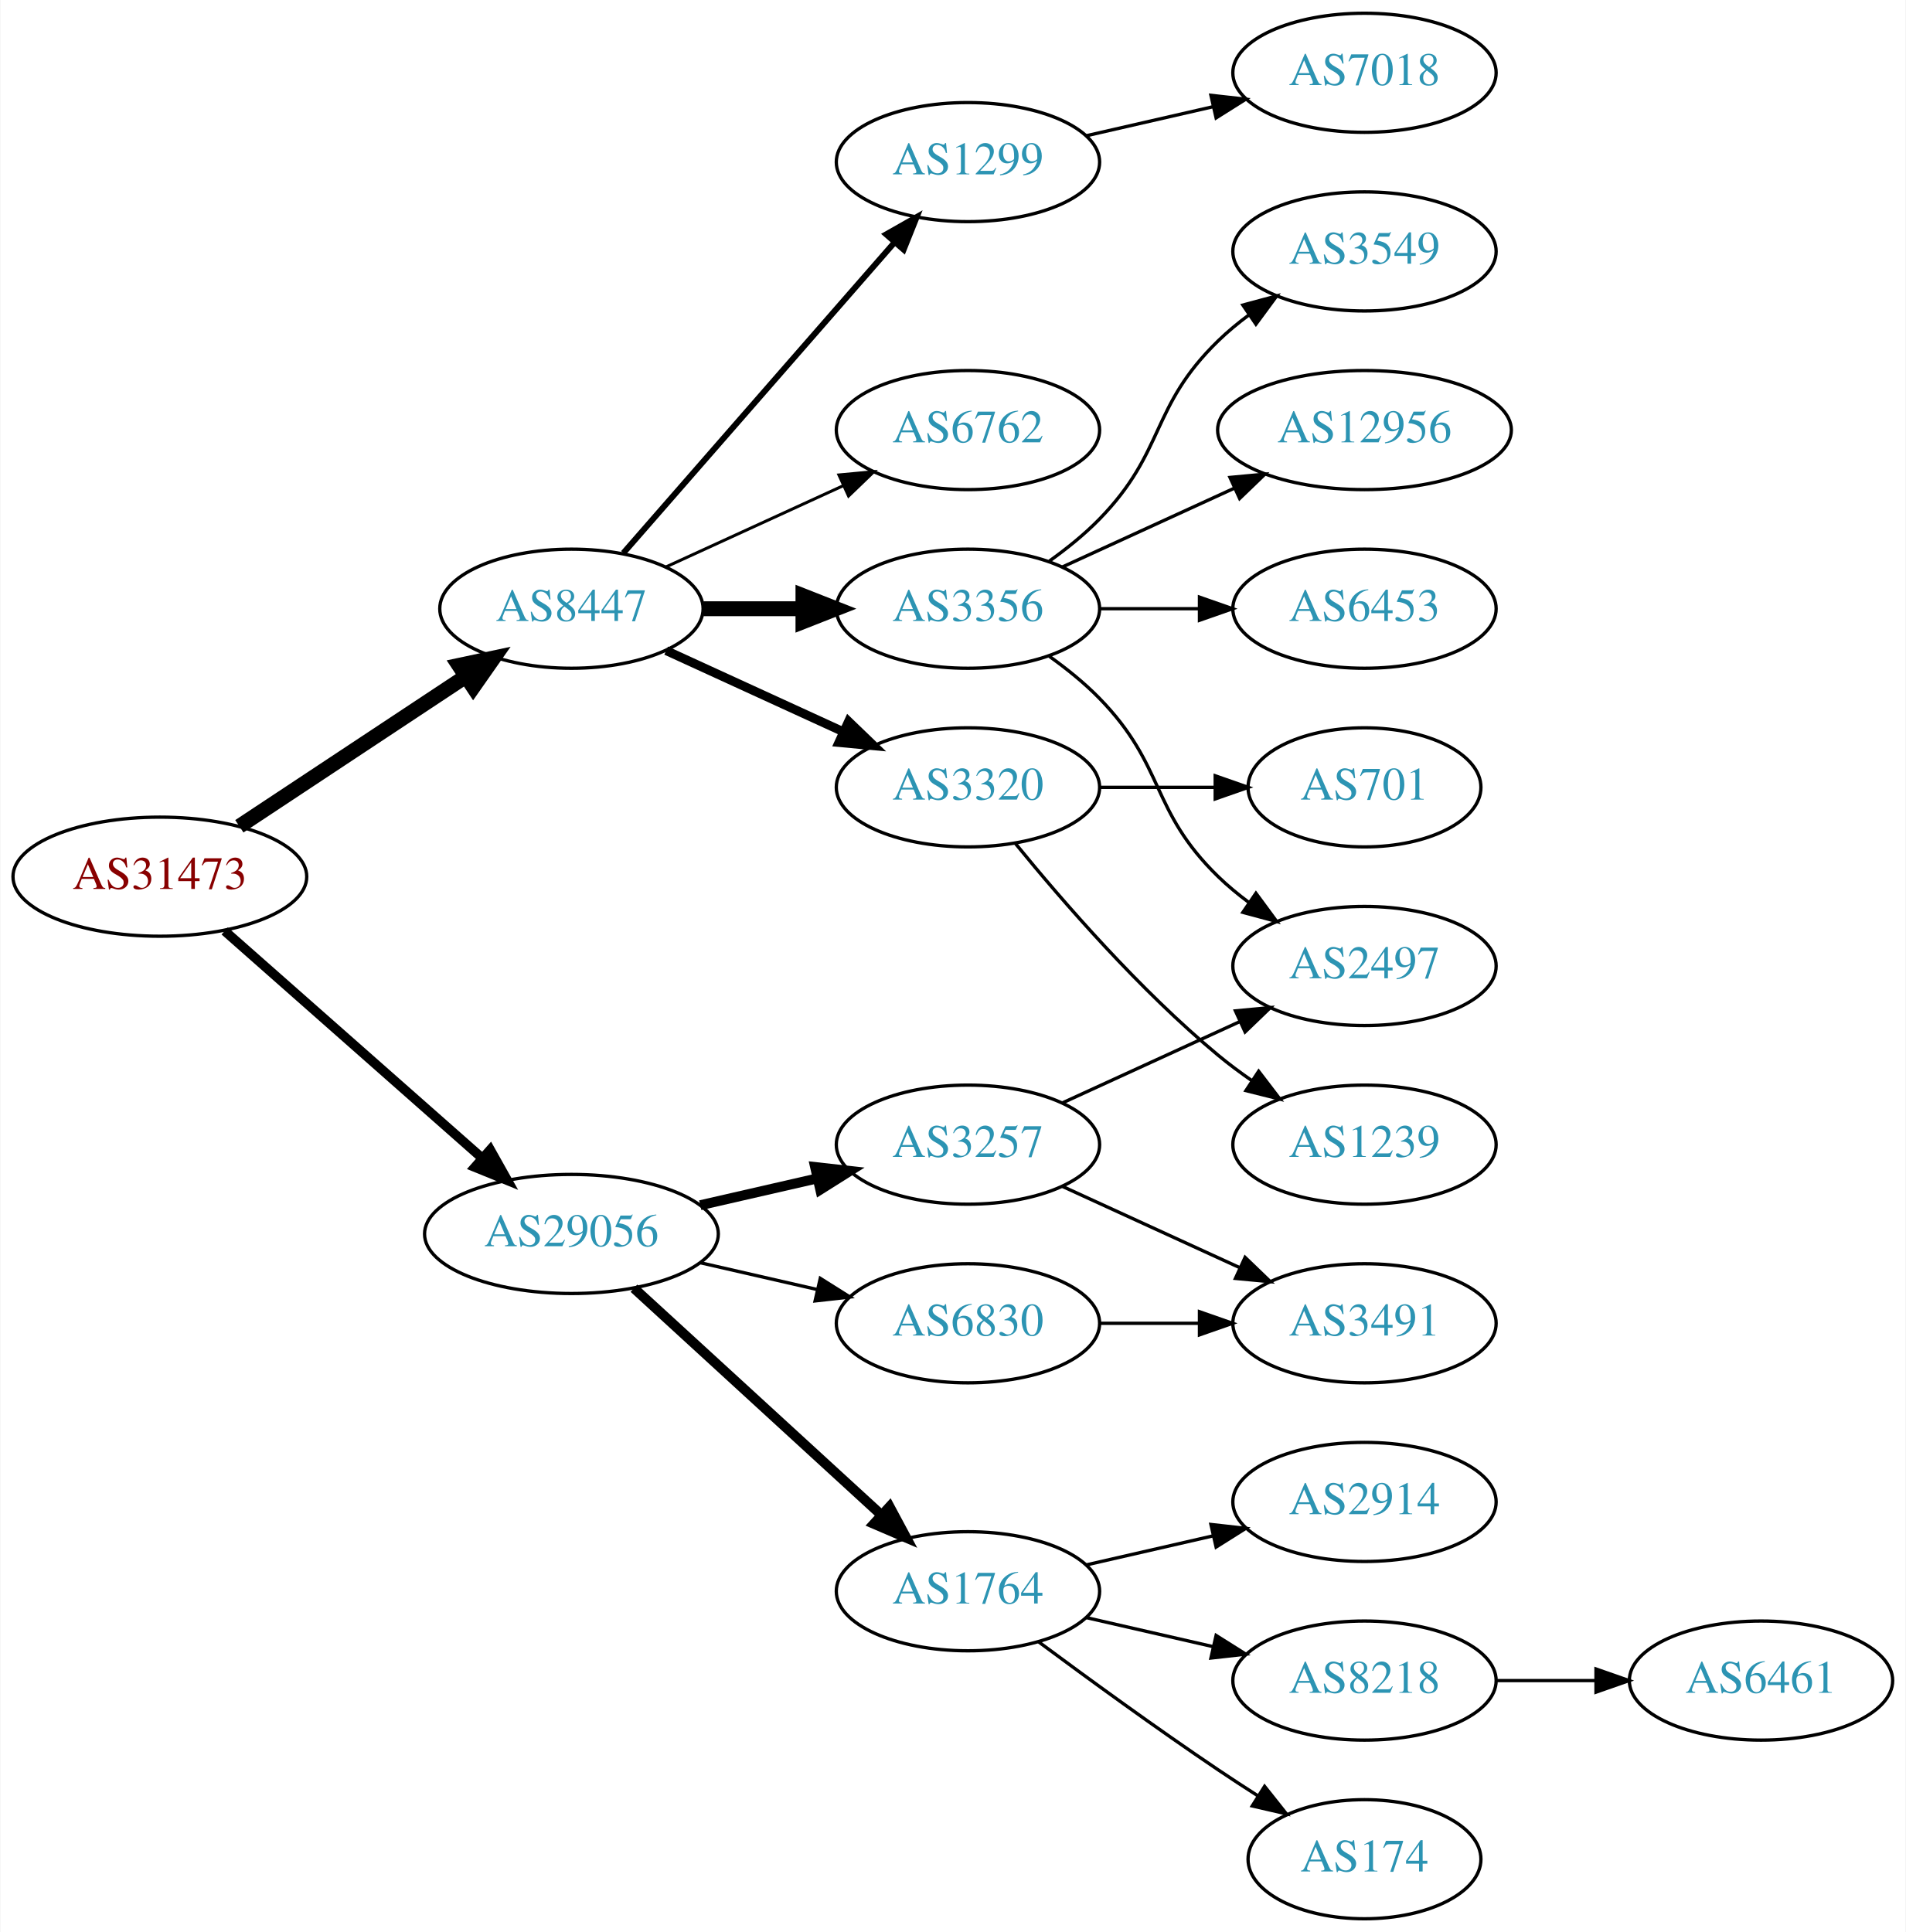
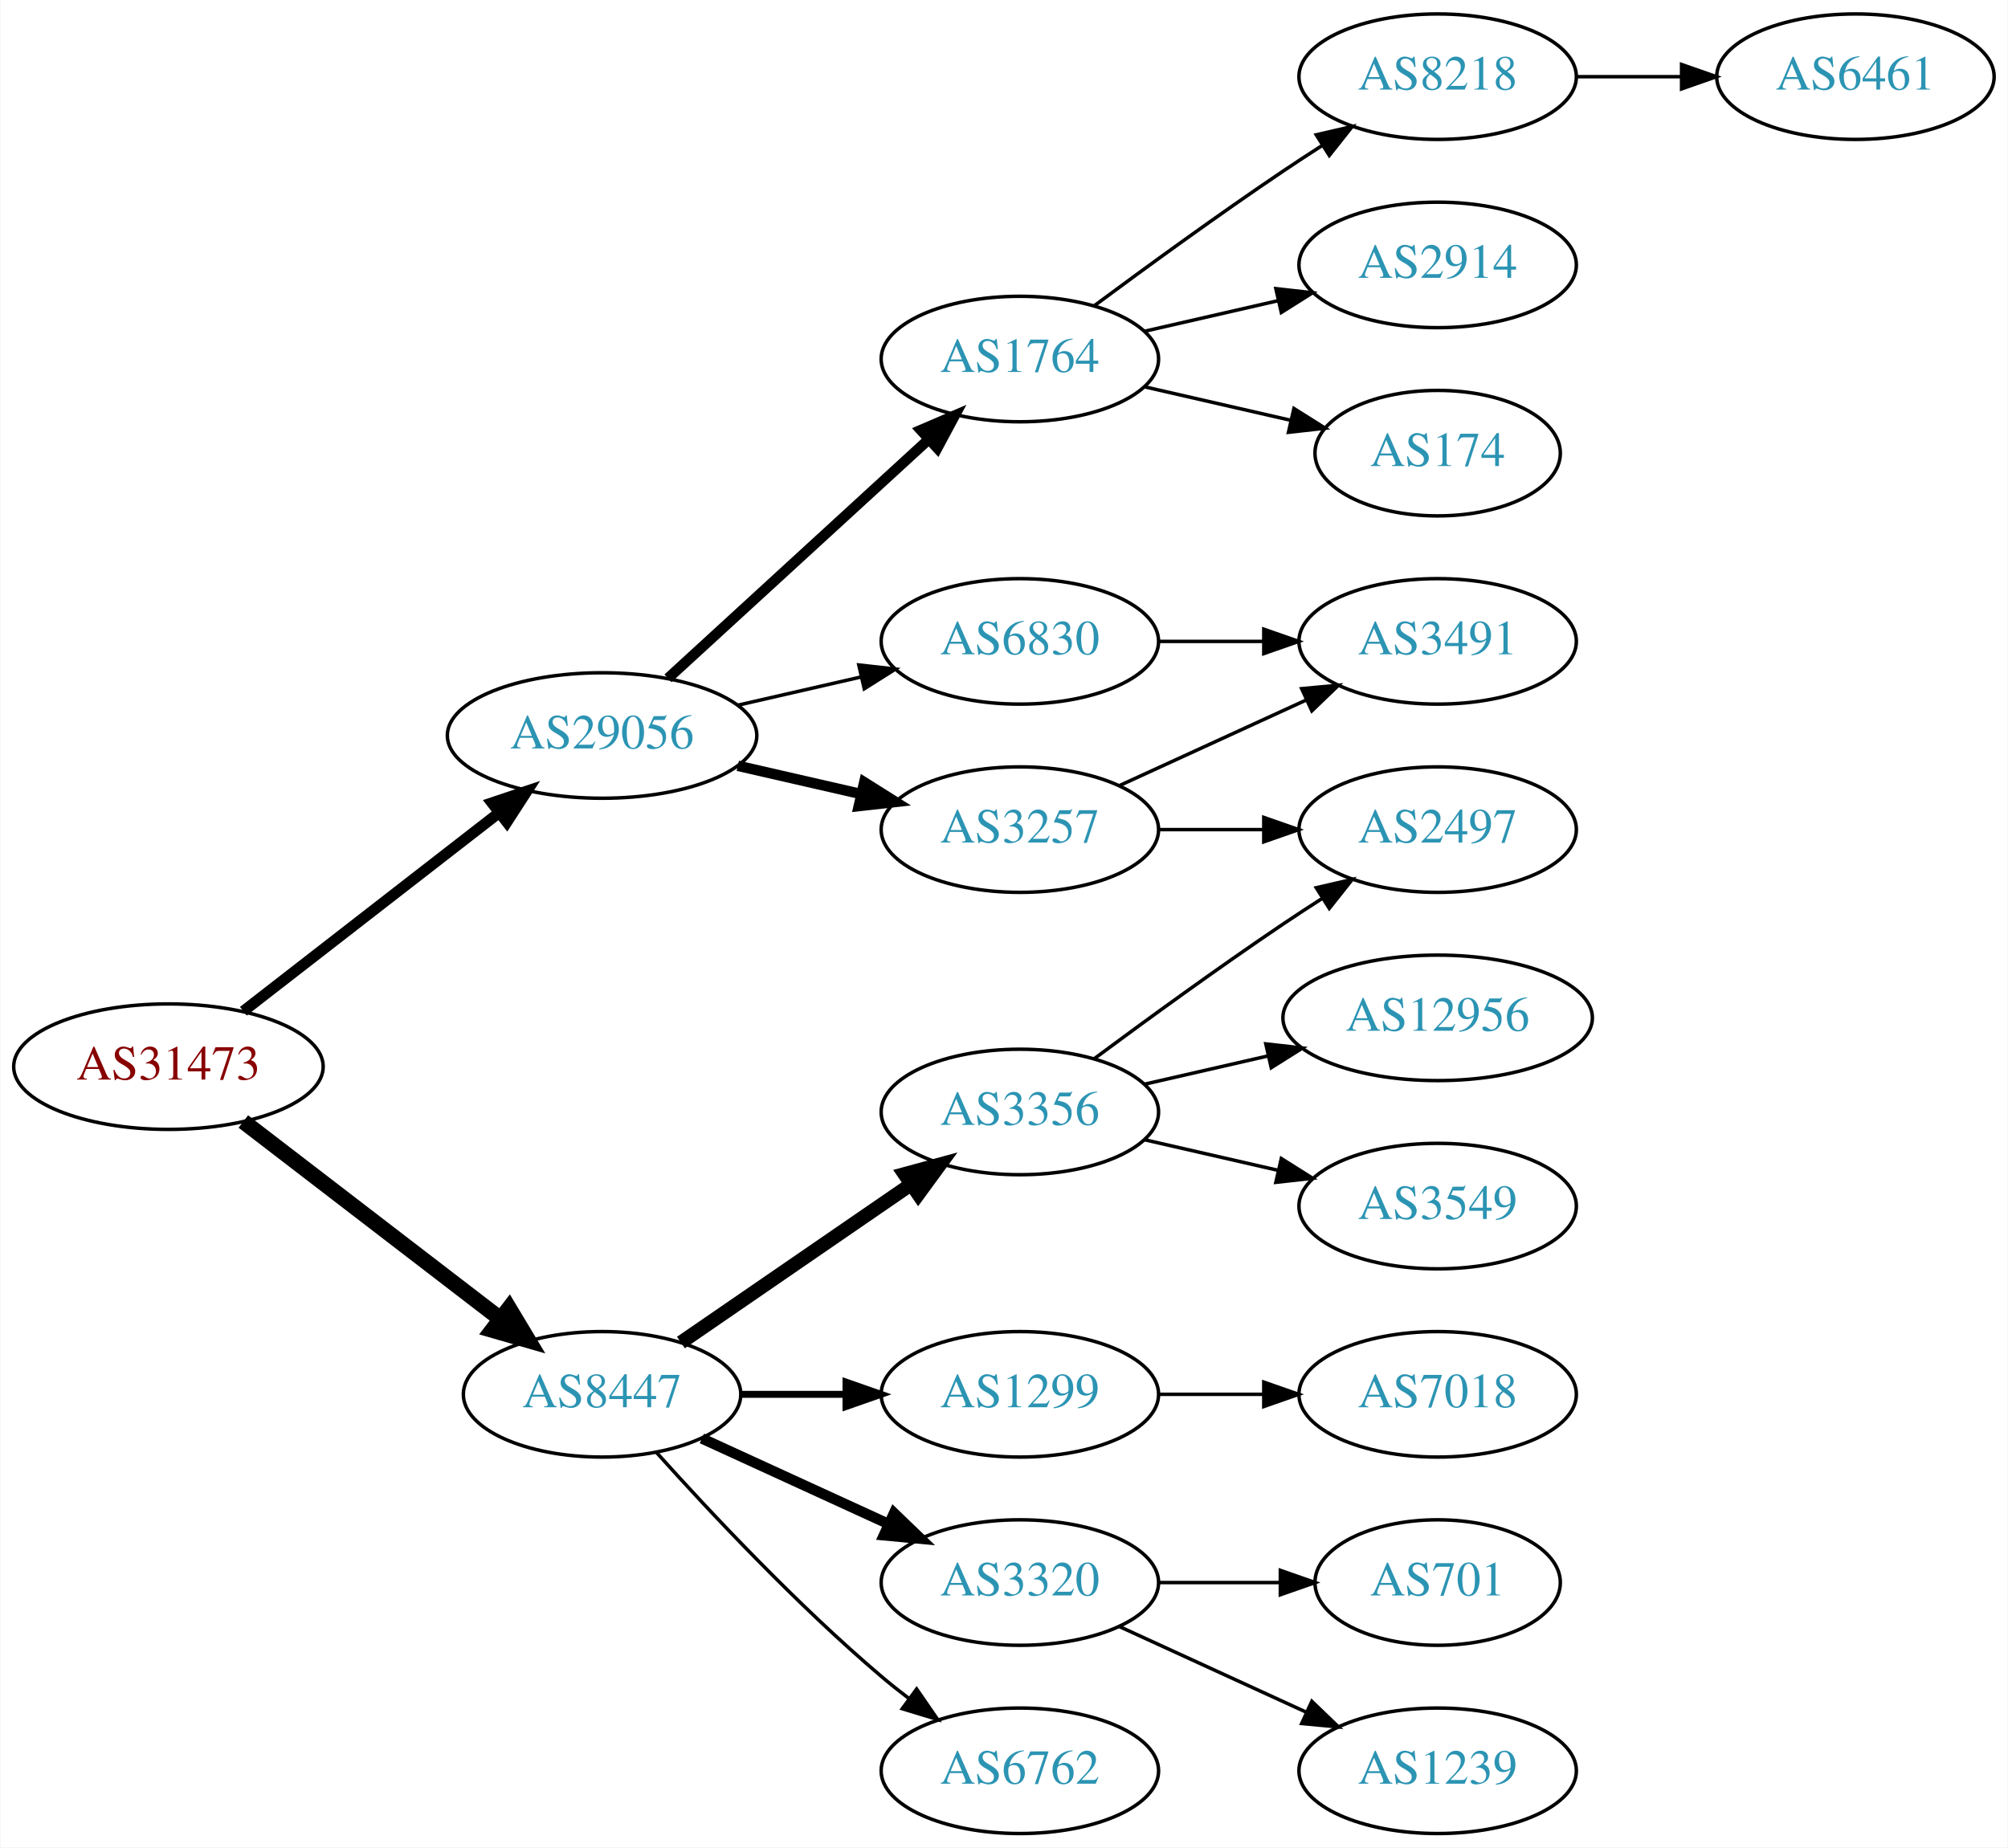
- <svg xmlns="http://www.w3.org/2000/svg" xmlns:xlink="http://www.w3.org/1999/xlink" width="576pt" height="584pt" viewBox="0.00 0.00 575.76 584.00">
-   <g id="graph0" class="graph" transform="scale(1 1) rotate(0) translate(4 580)">
-     <polygon fill="white" stroke="none" points="-4,4 -4,-580 571.762,-580 571.762,4 -4,4" />
+ <svg xmlns="http://www.w3.org/2000/svg" xmlns:xlink="http://www.w3.org/1999/xlink" width="576pt" height="530pt" viewBox="0.00 0.00 575.76 530.00">
+   <g id="graph0" class="graph" transform="scale(1 1) rotate(0) translate(4 526)">
+     <polygon fill="white" stroke="none" points="-4,4 -4,-526 571.762,-526 571.762,4 -4,4" />
    <g id="node1" class="node">
      <g id="a_node1">
        <a xlink:href="/asn/31473" xlink:title="AS31473 ~ BearingPoint Technology GmbH [AT]">
-           <ellipse fill="#ffffff" stroke="black" cx="44.196" cy="-315" rx="44.393" ry="18" />
-           <text text-anchor="middle" x="44.196" y="-311.3" font-family="Times,serif" font-size="14.00" fill="#880000">AS31473</text>
+           <ellipse fill="#ffffff" stroke="black" cx="44.196" cy="-220" rx="44.393" ry="18" />
+           <text text-anchor="middle" x="44.196" y="-216.3" font-family="Times,serif" font-size="14.00" fill="#880000">AS31473</text>
        </a>
      </g>
    </g>
    <g id="node2" class="node">
      <g id="a_node2">
        <a xlink:href="/asn/8447" xlink:title="AS8447 ~ A1 Telekom Austria AG [AT]">
-           <ellipse fill="#ffffff" stroke="black" cx="168.588" cy="-396" rx="39.794" ry="18" />
-           <text text-anchor="middle" x="168.588" y="-392.3" font-family="Times,serif" font-size="14.00" fill="#2c94b3">AS8447</text>
+           <ellipse fill="#ffffff" stroke="black" cx="168.588" cy="-126" rx="39.794" ry="18" />
+           <text text-anchor="middle" x="168.588" y="-122.3" font-family="Times,serif" font-size="14.00" fill="#2c94b3">AS8447</text>
        </a>
      </g>
    </g>
    <g id="edge1" class="edge">
-       <path fill="none" stroke="black" stroke-width="4.5" d="M68.217,-330.235C87.571,-343.044 115.406,-361.466 136.696,-375.555" />
-       <polygon fill="black" stroke="black" stroke-width="4.5" points="134.572,-378.871 145.084,-381.107 138.918,-372.304 134.572,-378.871" />
+       <path fill="none" stroke="black" stroke-width="4.5" d="M65.682,-204.267C85.836,-188.788 116.772,-165.028 139.272,-147.747" />
+       <polygon fill="black" stroke="black" stroke-width="4.5" points="141.911,-150.686 147.443,-141.472 137.114,-144.44 141.911,-150.686" />
    </g>
    <g id="node3" class="node">
      <g id="a_node3">
        <a xlink:href="/asn/29056" xlink:title="AS29056 ~ Citycom Telekommunikation GmbH [AT]">
-           <ellipse fill="#ffffff" stroke="black" cx="168.588" cy="-207" rx="44.393" ry="18" />
-           <text text-anchor="middle" x="168.588" y="-203.3" font-family="Times,serif" font-size="14.00" fill="#2c94b3">AS29056</text>
+           <ellipse fill="#ffffff" stroke="black" cx="168.588" cy="-315" rx="44.393" ry="18" />
+           <text text-anchor="middle" x="168.588" y="-311.3" font-family="Times,serif" font-size="14.00" fill="#2c94b3">AS29056</text>
        </a>
      </g>
    </g>
    <g id="edge2" class="edge">
-       <path fill="none" stroke="black" stroke-width="2.864" d="M63.785,-298.597C84.482,-280.333 118.089,-250.678 141.434,-230.079" />
-       <polygon fill="black" stroke="black" stroke-width="2.864" points="144.043,-232.444 149.226,-223.203 139.412,-227.195 144.043,-232.444" />
+       <path fill="none" stroke="black" stroke-width="3.15" d="M65.682,-235.901C85.715,-251.451 116.402,-275.269 138.867,-292.707" />
+       <polygon fill="black" stroke="black" stroke-width="3.15" points="136.99,-295.68 147.036,-299.047 141.282,-290.151 136.99,-295.68" />
    </g>
    <g id="node4" class="node">
      <g id="a_node4">
-         <a xlink:href="/asn/6762" xlink:title="AS6762 ~ TELECOM ITALIA SPARKLE S.p.A. [IT]">
-           <ellipse fill="#ffffff" stroke="black" cx="288.431" cy="-450" rx="39.794" ry="18" />
-           <text text-anchor="middle" x="288.431" y="-446.3" font-family="Times,serif" font-size="14.00" fill="#2c94b3">AS6762</text>
+         <a xlink:href="/asn/3356" xlink:title="AS3356 ~ Level 3 Parent, LLC [US]">
+           <ellipse fill="#ffffff" stroke="black" cx="288.431" cy="-207" rx="39.794" ry="18" />
+           <text text-anchor="middle" x="288.431" y="-203.3" font-family="Times,serif" font-size="14.00" fill="#2c94b3">AS3356</text>
        </a>
      </g>
    </g>
    <g id="edge3" class="edge">
-       <path fill="none" stroke="black" stroke-width="0.9" d="M197.217,-408.661C213.174,-415.973 233.445,-425.261 250.727,-433.181" />
-       <polygon fill="black" stroke="black" stroke-width="0.9" points="249.426,-436.435 259.975,-437.419 252.342,-430.071 249.426,-436.435" />
+       <path fill="none" stroke="black" stroke-width="4" d="M191.202,-140.857C209.691,-153.565 236.505,-171.995 257.134,-186.175" />
+       <polygon fill="black" stroke="black" stroke-width="4" points="255.331,-189.183 265.555,-191.963 259.296,-183.414 255.331,-189.183" />
    </g>
    <g id="node5" class="node">
      <g id="a_node5">
-         <a xlink:href="/asn/3356" xlink:title="AS3356 ~ Level 3 Parent, LLC [US]">
-           <ellipse fill="#ffffff" stroke="black" cx="288.431" cy="-396" rx="39.794" ry="18" />
-           <text text-anchor="middle" x="288.431" y="-392.3" font-family="Times,serif" font-size="14.00" fill="#2c94b3">AS3356</text>
+         <a xlink:href="/asn/1299" xlink:title="AS1299 ~ Telia Carrier [EU]">
+           <ellipse fill="#ffffff" stroke="black" cx="288.431" cy="-126" rx="39.794" ry="18" />
+           <text text-anchor="middle" x="288.431" y="-122.3" font-family="Times,serif" font-size="14.00" fill="#2c94b3">AS1299</text>
        </a>
      </g>
    </g>
    <g id="edge4" class="edge">
-       <path fill="none" stroke="black" stroke-width="4.5" d="M208.501,-396C218.054,-396 228.404,-396 238.367,-396" />
-       <polygon fill="black" stroke="black" stroke-width="4.5" points="238.559,-399.938 248.559,-396 238.559,-392.063 238.559,-399.938" />
+       <path fill="none" stroke="black" stroke-width="2" d="M208.501,-126C218.054,-126 228.404,-126 238.367,-126" />
+       <polygon fill="black" stroke="black" stroke-width="2" points="238.559,-129.5 248.559,-126 238.559,-122.5 238.559,-129.5" />
    </g>
    <g id="node6" class="node">
      <g id="a_node6">
        <a xlink:href="/asn/3320" xlink:title="AS3320 ~ DTAG [DE]">
-           <ellipse fill="#ffffff" stroke="black" cx="288.431" cy="-342" rx="39.794" ry="18" />
-           <text text-anchor="middle" x="288.431" y="-338.3" font-family="Times,serif" font-size="14.00" fill="#2c94b3">AS3320</text>
+           <ellipse fill="#ffffff" stroke="black" cx="288.431" cy="-72" rx="39.794" ry="18" />
+           <text text-anchor="middle" x="288.431" y="-68.3" font-family="Times,serif" font-size="14.00" fill="#2c94b3">AS3320</text>
        </a>
      </g>
    </g>
    <g id="edge5" class="edge">
-       <path fill="none" stroke="black" stroke-width="2.7" d="M197.217,-383.339C213.174,-376.027 233.445,-366.739 250.727,-358.819" />
-       <polygon fill="black" stroke="black" stroke-width="2.7" points="252.342,-361.929 259.975,-354.581 249.426,-355.565 252.342,-361.929" />
+       <path fill="none" stroke="black" stroke-width="3" d="M197.217,-113.339C213.174,-106.027 233.445,-96.739 250.727,-88.819" />
+       <polygon fill="black" stroke="black" stroke-width="3" points="252.342,-91.929 259.975,-84.581 249.426,-85.565 252.342,-91.929" />
    </g>
    <g id="node7" class="node">
      <g id="a_node7">
-         <a xlink:href="/asn/1299" xlink:title="AS1299 ~ Telia Carrier [EU]">
-           <ellipse fill="#ffffff" stroke="black" cx="288.431" cy="-531" rx="39.794" ry="18" />
-           <text text-anchor="middle" x="288.431" y="-527.3" font-family="Times,serif" font-size="14.00" fill="#2c94b3">AS1299</text>
+         <a xlink:href="/asn/6762" xlink:title="AS6762 ~ TELECOM ITALIA SPARKLE S.p.A. [IT]">
+           <ellipse fill="#ffffff" stroke="black" cx="288.431" cy="-18" rx="39.794" ry="18" />
+           <text text-anchor="middle" x="288.431" y="-14.3" font-family="Times,serif" font-size="14.00" fill="#2c94b3">AS6762</text>
        </a>
      </g>
    </g>
    <g id="edge6" class="edge">
-       <path fill="none" stroke="black" stroke-width="1.8" d="M184.275,-412.825C204.851,-436.397 242.389,-479.4 266.062,-506.52" />
-       <polygon fill="black" stroke="black" stroke-width="1.8" points="263.716,-509.155 272.929,-514.387 268.99,-504.552 263.716,-509.155" />
+       <path fill="none" stroke="black" d="M184.234,-109.275C199.535,-92.235 224.632,-65.477 248.784,-45 251.281,-42.883 253.942,-40.768 256.653,-38.707" />
+       <polygon fill="black" stroke="black" points="258.819,-41.459 264.83,-32.734 254.69,-35.806 258.819,-41.459" />
+     </g>
+     <g id="node14" class="node">
+       <g id="a_node14">
+         <a xlink:href="/asn/3257" xlink:title="AS3257 ~ GTT [DE]">
+           <ellipse fill="#ffffff" stroke="black" cx="288.431" cy="-288" rx="39.794" ry="18" />
+           <text text-anchor="middle" x="288.431" y="-284.3" font-family="Times,serif" font-size="14.00" fill="#2c94b3">AS3257</text>
+         </a>
+       </g>
+     </g>
+     <g id="edge13" class="edge">
+       <path fill="none" stroke="black" stroke-width="3" d="M207.523,-306.308C218.764,-303.733 231.176,-300.889 242.799,-298.226" />
+       <polygon fill="black" stroke="black" stroke-width="3" points="243.795,-301.588 252.761,-295.943 242.232,-294.765 243.795,-301.588" />
    </g>
    <g id="node15" class="node">
      <g id="a_node15">
-         <a xlink:href="/asn/3257" xlink:title="AS3257 ~ GTT [DE]">
-           <ellipse fill="#ffffff" stroke="black" cx="288.431" cy="-234" rx="39.794" ry="18" />
-           <text text-anchor="middle" x="288.431" y="-230.3" font-family="Times,serif" font-size="14.00" fill="#2c94b3">AS3257</text>
+         <a xlink:href="/asn/6830" xlink:title="AS6830 ~ LGI-UPC [AT]">
+           <ellipse fill="#ffffff" stroke="black" cx="288.431" cy="-342" rx="39.794" ry="18" />
+           <text text-anchor="middle" x="288.431" y="-338.3" font-family="Times,serif" font-size="14.00" fill="#2c94b3">AS6830</text>
        </a>
      </g>
    </g>
    <g id="edge14" class="edge">
-       <path fill="none" stroke="black" stroke-width="3" d="M207.523,-215.692C218.764,-218.267 231.176,-221.111 242.799,-223.774" />
-       <polygon fill="black" stroke="black" stroke-width="3" points="242.232,-227.235 252.761,-226.057 243.795,-220.412 242.232,-227.235" />
+       <path fill="none" stroke="black" d="M207.523,-323.692C218.764,-326.267 231.176,-329.111 242.799,-331.774" />
+       <polygon fill="black" stroke="black" points="242.232,-335.235 252.761,-334.057 243.795,-328.412 242.232,-335.235" />
    </g>
    <g id="node16" class="node">
      <g id="a_node16">
        <a xlink:href="/asn/1764" xlink:title="AS1764 ~ NEXTLAYER-AS [AT]">
-           <ellipse fill="#ffffff" stroke="black" cx="288.431" cy="-99" rx="39.794" ry="18" />
-           <text text-anchor="middle" x="288.431" y="-95.3" font-family="Times,serif" font-size="14.00" fill="#2c94b3">AS1764</text>
+           <ellipse fill="#ffffff" stroke="black" cx="288.431" cy="-423" rx="39.794" ry="18" />
+           <text text-anchor="middle" x="288.431" y="-419.3" font-family="Times,serif" font-size="14.00" fill="#2c94b3">AS1764</text>
        </a>
      </g>
    </g>
    <g id="edge15" class="edge">
-       <path fill="none" stroke="black" stroke-width="3" d="M187.486,-190.597C207.414,-172.333 239.772,-142.678 262.249,-122.079" />
-       <polygon fill="black" stroke="black" stroke-width="3" points="264.743,-124.54 269.751,-115.203 260.014,-119.38 264.743,-124.54" />
-     </g>
-     <g id="node17" class="node">
-       <g id="a_node17">
-         <a xlink:href="/asn/6830" xlink:title="AS6830 ~ LGI-UPC [AT]">
-           <ellipse fill="#ffffff" stroke="black" cx="288.431" cy="-180" rx="39.794" ry="18" />
-           <text text-anchor="middle" x="288.431" y="-176.3" font-family="Times,serif" font-size="14.00" fill="#2c94b3">AS6830</text>
-         </a>
-       </g>
-     </g>
-     <g id="edge16" class="edge">
-       <path fill="none" stroke="black" d="M207.523,-198.308C218.764,-195.733 231.176,-192.889 242.799,-190.226" />
-       <polygon fill="black" stroke="black" points="243.795,-193.588 252.761,-187.943 242.232,-186.765 243.795,-193.588" />
+       <path fill="none" stroke="black" stroke-width="3" d="M187.486,-331.403C207.414,-349.667 239.772,-379.322 262.249,-399.921" />
+       <polygon fill="black" stroke="black" stroke-width="3" points="260.014,-402.62 269.751,-406.797 264.743,-397.46 260.014,-402.62" />
    </g>
    <g id="node8" class="node">
      <g id="a_node8">
        <a xlink:href="/asn/3549" xlink:title="AS3549 ~ Level 3 Parent, LLC [US]">
-           <ellipse fill="#ffffff" stroke="black" cx="408.273" cy="-504" rx="39.794" ry="18" />
-           <text text-anchor="middle" x="408.273" y="-500.3" font-family="Times,serif" font-size="14.00" fill="#2c94b3">AS3549</text>
+           <ellipse fill="#ffffff" stroke="black" cx="408.273" cy="-180" rx="39.794" ry="18" />
+           <text text-anchor="middle" x="408.273" y="-176.3" font-family="Times,serif" font-size="14.00" fill="#2c94b3">AS3549</text>
        </a>
      </g>
    </g>
    <g id="edge7" class="edge">
-       <path fill="none" stroke="black" d="M313.025,-410.389C318.281,-414.148 323.613,-418.437 328.077,-423 348.25,-443.617 343.384,-456.906 364.077,-477 366.922,-479.763 370.096,-482.386 373.396,-484.834" />
-       <polygon fill="black" stroke="black" points="371.513,-487.786 381.744,-490.538 375.462,-482.006 371.513,-487.786" />
+       <path fill="none" stroke="black" d="M324.15,-199.045C336.15,-196.296 349.771,-193.175 362.463,-190.267" />
+       <polygon fill="black" stroke="black" points="363.429,-193.636 372.395,-187.991 361.866,-186.813 363.429,-193.636" />
    </g>
    <g id="node9" class="node">
      <g id="a_node9">
+         <a xlink:href="/asn/12956" xlink:title="AS12956 ~ TELXIUS [ES]">
+           <ellipse fill="#ffffff" stroke="black" cx="408.273" cy="-234" rx="44.393" ry="18" />
+           <text text-anchor="middle" x="408.273" y="-230.3" font-family="Times,serif" font-size="14.00" fill="#2c94b3">AS12956</text>
+         </a>
+       </g>
+     </g>
+     <g id="edge8" class="edge">
+       <path fill="none" stroke="black" d="M324.15,-214.955C335.289,-217.507 347.824,-220.379 359.717,-223.104" />
+       <polygon fill="black" stroke="black" points="358.982,-226.526 369.511,-225.348 360.545,-219.703 358.982,-226.526" />
+     </g>
+     <g id="node10" class="node">
+       <g id="a_node10">
        <a xlink:href="/asn/2497" xlink:title="AS2497 ~ Internet Initiative Japan Inc. [JP]">
          <ellipse fill="#ffffff" stroke="black" cx="408.273" cy="-288" rx="39.794" ry="18" />
          <text text-anchor="middle" x="408.273" y="-284.3" font-family="Times,serif" font-size="14.00" fill="#2c94b3">AS2497</text>
        </a>
      </g>
    </g>
-     <g id="edge8" class="edge">
-       <path fill="none" stroke="black" d="M313.025,-381.611C318.281,-377.852 323.613,-373.563 328.077,-369 348.25,-348.383 343.384,-335.094 364.077,-315 366.922,-312.237 370.096,-309.614 373.396,-307.166" />
-       <polygon fill="black" stroke="black" points="375.462,-309.994 381.744,-301.462 371.513,-304.214 375.462,-309.994" />
-     </g>
-     <g id="node10" class="node">
-       <g id="a_node10">
-         <a xlink:href="/asn/12956" xlink:title="AS12956 ~ TELXIUS [ES]">
-           <ellipse fill="#ffffff" stroke="black" cx="408.273" cy="-450" rx="44.393" ry="18" />
-           <text text-anchor="middle" x="408.273" y="-446.3" font-family="Times,serif" font-size="14.00" fill="#2c94b3">AS12956</text>
-         </a>
-       </g>
-     </g>
    <g id="edge9" class="edge">
-       <path fill="none" stroke="black" d="M317.06,-408.661C332.557,-415.762 352.124,-424.728 369.071,-432.494" />
-       <polygon fill="black" stroke="black" points="367.624,-435.681 378.173,-436.665 370.54,-429.317 367.624,-435.681" />
+       <path fill="none" stroke="black" d="M309.761,-222.277C324.623,-233.304 345.368,-248.407 364.077,-261 367.626,-263.389 371.377,-265.839 375.125,-268.242" />
+       <polygon fill="black" stroke="black" points="373.451,-271.325 383.774,-273.712 377.193,-265.409 373.451,-271.325" />
    </g>
    <g id="node11" class="node">
      <g id="a_node11">
-         <a xlink:href="/asn/6453" xlink:title="AS6453 ~ TATA COMMUNICATIONS (AMERICA) INC [US]">
-           <ellipse fill="#ffffff" stroke="black" cx="408.273" cy="-396" rx="39.794" ry="18" />
-           <text text-anchor="middle" x="408.273" y="-392.3" font-family="Times,serif" font-size="14.00" fill="#2c94b3">AS6453</text>
+         <a xlink:href="/asn/7018" xlink:title="AS7018 ~ AT&amp;T Services, Inc. [US]">
+           <ellipse fill="#ffffff" stroke="black" cx="408.273" cy="-126" rx="39.794" ry="18" />
+           <text text-anchor="middle" x="408.273" y="-122.3" font-family="Times,serif" font-size="14.00" fill="#2c94b3">AS7018</text>
        </a>
      </g>
    </g>
    <g id="edge10" class="edge">
-       <path fill="none" stroke="black" d="M328.343,-396C337.897,-396 348.246,-396 358.209,-396" />
-       <polygon fill="black" stroke="black" points="358.402,-399.5 368.402,-396 358.402,-392.5 358.402,-399.5" />
+       <path fill="none" stroke="black" d="M328.343,-126C337.897,-126 348.246,-126 358.209,-126" />
+       <polygon fill="black" stroke="black" points="358.402,-129.5 368.402,-126 358.402,-122.5 358.402,-129.5" />
    </g>
    <g id="node12" class="node">
      <g id="a_node12">
-         <a xlink:href="/asn/1239" xlink:title="AS1239 ~ Sprint [US]">
-           <ellipse fill="#ffffff" stroke="black" cx="408.273" cy="-234" rx="39.794" ry="18" />
-           <text text-anchor="middle" x="408.273" y="-230.3" font-family="Times,serif" font-size="14.00" fill="#2c94b3">AS1239</text>
+         <a xlink:href="/asn/701" xlink:title="AS701 ~ UUNET [US]">
+           <ellipse fill="#ffffff" stroke="black" cx="408.273" cy="-72" rx="35.194" ry="18" />
+           <text text-anchor="middle" x="408.273" y="-68.3" font-family="Times,serif" font-size="14.00" fill="#2c94b3">AS701</text>
        </a>
      </g>
    </g>
    <g id="edge11" class="edge">
-       <path fill="none" stroke="black" d="M302.85,-324.935C316.964,-307.625 340.379,-280.655 364.077,-261 367.294,-258.332 370.794,-255.73 374.365,-253.259" />
-       <polygon fill="black" stroke="black" points="376.288,-256.183 382.721,-247.764 372.442,-250.334 376.288,-256.183" />
+       <path fill="none" stroke="black" d="M328.343,-72C339.43,-72 351.59,-72 362.972,-72" />
+       <polygon fill="black" stroke="black" points="363.154,-75.5 373.154,-72 363.154,-68.5 363.154,-75.5" />
    </g>
    <g id="node13" class="node">
      <g id="a_node13">
-         <a xlink:href="/asn/701" xlink:title="AS701 ~ UUNET [US]">
-           <ellipse fill="#ffffff" stroke="black" cx="408.273" cy="-342" rx="35.194" ry="18" />
-           <text text-anchor="middle" x="408.273" y="-338.3" font-family="Times,serif" font-size="14.00" fill="#2c94b3">AS701</text>
+         <a xlink:href="/asn/1239" xlink:title="AS1239 ~ Sprint [US]">
+           <ellipse fill="#ffffff" stroke="black" cx="408.273" cy="-18" rx="39.794" ry="18" />
+           <text text-anchor="middle" x="408.273" y="-14.3" font-family="Times,serif" font-size="14.00" fill="#2c94b3">AS1239</text>
        </a>
      </g>
    </g>
    <g id="edge12" class="edge">
-       <path fill="none" stroke="black" d="M328.343,-342C339.43,-342 351.59,-342 362.972,-342" />
-       <polygon fill="black" stroke="black" points="363.154,-345.5 373.154,-342 363.154,-338.5 363.154,-345.5" />
-     </g>
-     <g id="node14" class="node">
-       <g id="a_node14">
-         <a xlink:href="/asn/7018" xlink:title="AS7018 ~ AT&amp;T Services, Inc. [US]">
-           <ellipse fill="#ffffff" stroke="black" cx="408.273" cy="-558" rx="39.794" ry="18" />
-           <text text-anchor="middle" x="408.273" y="-554.3" font-family="Times,serif" font-size="14.00" fill="#2c94b3">AS7018</text>
-         </a>
-       </g>
-     </g>
-     <g id="edge13" class="edge">
-       <path fill="none" stroke="black" d="M324.15,-538.955C336.15,-541.704 349.771,-544.825 362.463,-547.733" />
-       <polygon fill="black" stroke="black" points="361.866,-551.187 372.395,-550.009 363.429,-544.364 361.866,-551.187" />
-     </g>
-     <g id="edge17" class="edge">
-       <path fill="none" stroke="black" d="M317.06,-246.661C333.017,-253.973 353.287,-263.261 370.57,-271.181" />
-       <polygon fill="black" stroke="black" points="369.269,-274.435 379.818,-275.419 372.185,-268.071 369.269,-274.435" />
+       <path fill="none" stroke="black" d="M317.06,-59.339C333.017,-52.027 353.287,-42.739 370.57,-34.819" />
+       <polygon fill="black" stroke="black" points="372.185,-37.929 379.818,-30.581 369.269,-31.565 372.185,-37.929" />
+     </g>
+     <g id="edge21" class="edge">
+       <path fill="none" stroke="black" d="M328.343,-288C337.897,-288 348.246,-288 358.209,-288" />
+       <polygon fill="black" stroke="black" points="358.402,-291.5 368.402,-288 358.402,-284.5 358.402,-291.5" />
+     </g>
+     <g id="node17" class="node">
+       <g id="a_node17">
+         <a xlink:href="/asn/3491" xlink:title="AS3491 ~ PCCW Global, Inc. [US]">
+           <ellipse fill="#ffffff" stroke="black" cx="408.273" cy="-342" rx="39.794" ry="18" />
+           <text text-anchor="middle" x="408.273" y="-338.3" font-family="Times,serif" font-size="14.00" fill="#2c94b3">AS3491</text>
+         </a>
+       </g>
+     </g>
+     <g id="edge20" class="edge">
+       <path fill="none" stroke="black" d="M317.06,-300.661C333.017,-307.973 353.287,-317.261 370.57,-325.181" />
+       <polygon fill="black" stroke="black" points="369.269,-328.435 379.818,-329.419 372.185,-322.071 369.269,-328.435" />
+     </g>
+     <g id="edge16" class="edge">
+       <path fill="none" stroke="black" d="M328.343,-342C337.897,-342 348.246,-342 358.209,-342" />
+       <polygon fill="black" stroke="black" points="358.402,-345.5 368.402,-342 358.402,-338.5 358.402,-345.5" />
    </g>
    <g id="node18" class="node">
      <g id="a_node18">
-         <a xlink:href="/asn/3491" xlink:title="AS3491 ~ PCCW Global, Inc. [US]">
-           <ellipse fill="#ffffff" stroke="black" cx="408.273" cy="-180" rx="39.794" ry="18" />
-           <text text-anchor="middle" x="408.273" y="-176.3" font-family="Times,serif" font-size="14.00" fill="#2c94b3">AS3491</text>
-         </a>
-       </g>
-     </g>
-     <g id="edge18" class="edge">
-       <path fill="none" stroke="black" d="M317.06,-221.339C333.017,-214.027 353.287,-204.739 370.57,-196.819" />
-       <polygon fill="black" stroke="black" points="372.185,-199.929 379.818,-192.581 369.269,-193.565 372.185,-199.929" />
+         <a xlink:href="/asn/2914" xlink:title="AS2914 ~ NTT America, Inc. [US]">
+           <ellipse fill="#ffffff" stroke="black" cx="408.273" cy="-450" rx="39.794" ry="18" />
+           <text text-anchor="middle" x="408.273" y="-446.3" font-family="Times,serif" font-size="14.00" fill="#2c94b3">AS2914</text>
+         </a>
+       </g>
+     </g>
+     <g id="edge17" class="edge">
+       <path fill="none" stroke="black" d="M324.15,-430.955C336.15,-433.704 349.771,-436.825 362.463,-439.733" />
+       <polygon fill="black" stroke="black" points="361.866,-443.187 372.395,-442.009 363.429,-436.364 361.866,-443.187" />
    </g>
    <g id="node19" class="node">
      <g id="a_node19">
-         <a xlink:href="/asn/8218" xlink:title="AS8218 ~ legacy Neotelecoms [FR]">
-           <ellipse fill="#ffffff" stroke="black" cx="408.273" cy="-72" rx="39.794" ry="18" />
-           <text text-anchor="middle" x="408.273" y="-68.3" font-family="Times,serif" font-size="14.00" fill="#2c94b3">AS8218</text>
-         </a>
-       </g>
-     </g>
-     <g id="edge19" class="edge">
-       <path fill="none" stroke="black" d="M324.15,-91.045C336.15,-88.296 349.771,-85.175 362.463,-82.267" />
-       <polygon fill="black" stroke="black" points="363.429,-85.636 372.395,-79.991 361.866,-78.813 363.429,-85.636" />
+         <a xlink:href="/asn/174" xlink:title="AS174 ~ Cogent Communications [US]">
+           <ellipse fill="#ffffff" stroke="black" cx="408.273" cy="-396" rx="35.194" ry="18" />
+           <text text-anchor="middle" x="408.273" y="-392.3" font-family="Times,serif" font-size="14.00" fill="#2c94b3">AS174</text>
+         </a>
+       </g>
+     </g>
+     <g id="edge18" class="edge">
+       <path fill="none" stroke="black" d="M324.15,-415.045C337.243,-412.045 352.265,-408.604 365.906,-405.478" />
+       <polygon fill="black" stroke="black" points="367.047,-408.807 376.013,-403.162 365.484,-401.984 367.047,-408.807" />
    </g>
    <g id="node20" class="node">
      <g id="a_node20">
-         <a xlink:href="/asn/174" xlink:title="AS174 ~ Cogent Communications [US]">
-           <ellipse fill="#ffffff" stroke="black" cx="408.273" cy="-18" rx="35.194" ry="18" />
-           <text text-anchor="middle" x="408.273" y="-14.3" font-family="Times,serif" font-size="14.00" fill="#2c94b3">AS174</text>
-         </a>
-       </g>
-     </g>
-     <g id="edge20" class="edge">
-       <path fill="none" stroke="black" d="M309.761,-83.723C324.623,-72.696 345.368,-57.593 364.077,-45 367.895,-42.431 371.945,-39.79 375.975,-37.214" />
-       <polygon fill="black" stroke="black" points="378.079,-40.025 384.669,-31.729 374.344,-34.105 378.079,-40.025" />
+         <a xlink:href="/asn/8218" xlink:title="AS8218 ~ legacy Neotelecoms [FR]">
+           <ellipse fill="#ffffff" stroke="black" cx="408.273" cy="-504" rx="39.794" ry="18" />
+           <text text-anchor="middle" x="408.273" y="-500.3" font-family="Times,serif" font-size="14.00" fill="#2c94b3">AS8218</text>
+         </a>
+       </g>
+     </g>
+     <g id="edge19" class="edge">
+       <path fill="none" stroke="black" d="M309.761,-438.277C324.623,-449.304 345.368,-464.407 364.077,-477 367.626,-479.389 371.377,-481.839 375.125,-484.242" />
+       <polygon fill="black" stroke="black" points="373.451,-487.325 383.774,-489.712 377.193,-481.409 373.451,-487.325" />
    </g>
    <g id="node21" class="node">
      <g id="a_node21">
-         <a xlink:href="/asn/2914" xlink:title="AS2914 ~ NTT America, Inc. [US]">
-           <ellipse fill="#ffffff" stroke="black" cx="408.273" cy="-126" rx="39.794" ry="18" />
-           <text text-anchor="middle" x="408.273" y="-122.3" font-family="Times,serif" font-size="14.00" fill="#2c94b3">AS2914</text>
-         </a>
-       </g>
-     </g>
-     <g id="edge21" class="edge">
-       <path fill="none" stroke="black" d="M324.15,-106.955C336.15,-109.704 349.771,-112.825 362.463,-115.733" />
-       <polygon fill="black" stroke="black" points="361.866,-119.187 372.395,-118.009 363.429,-112.364 361.866,-119.187" />
-     </g>
-     <g id="edge23" class="edge">
-       <path fill="none" stroke="black" d="M328.343,-180C337.897,-180 348.246,-180 358.209,-180" />
-       <polygon fill="black" stroke="black" points="358.402,-183.5 368.402,-180 358.402,-176.5 358.402,-183.5" />
-     </g>
-     <g id="node22" class="node">
-       <g id="a_node22">
        <a xlink:href="/asn/6461" xlink:title="AS6461 ~ Zayo Bandwidth [US]">
-           <ellipse fill="#ffffff" stroke="black" cx="528.116" cy="-72" rx="39.794" ry="18" />
-           <text text-anchor="middle" x="528.116" y="-68.3" font-family="Times,serif" font-size="14.00" fill="#2c94b3">AS6461</text>
+           <ellipse fill="#ffffff" stroke="black" cx="528.116" cy="-504" rx="39.794" ry="18" />
+           <text text-anchor="middle" x="528.116" y="-500.3" font-family="Times,serif" font-size="14.00" fill="#2c94b3">AS6461</text>
        </a>
      </g>
    </g>
    <g id="edge22" class="edge">
-       <path fill="none" stroke="black" d="M448.186,-72C457.739,-72 468.089,-72 478.052,-72" />
-       <polygon fill="black" stroke="black" points="478.244,-75.5 488.244,-72 478.244,-68.5 478.244,-75.5" />
+       <path fill="none" stroke="black" d="M448.186,-504C457.739,-504 468.089,-504 478.052,-504" />
+       <polygon fill="black" stroke="black" points="478.244,-507.5 488.244,-504 478.244,-500.5 478.244,-507.5" />
    </g>
  </g>
</svg>
